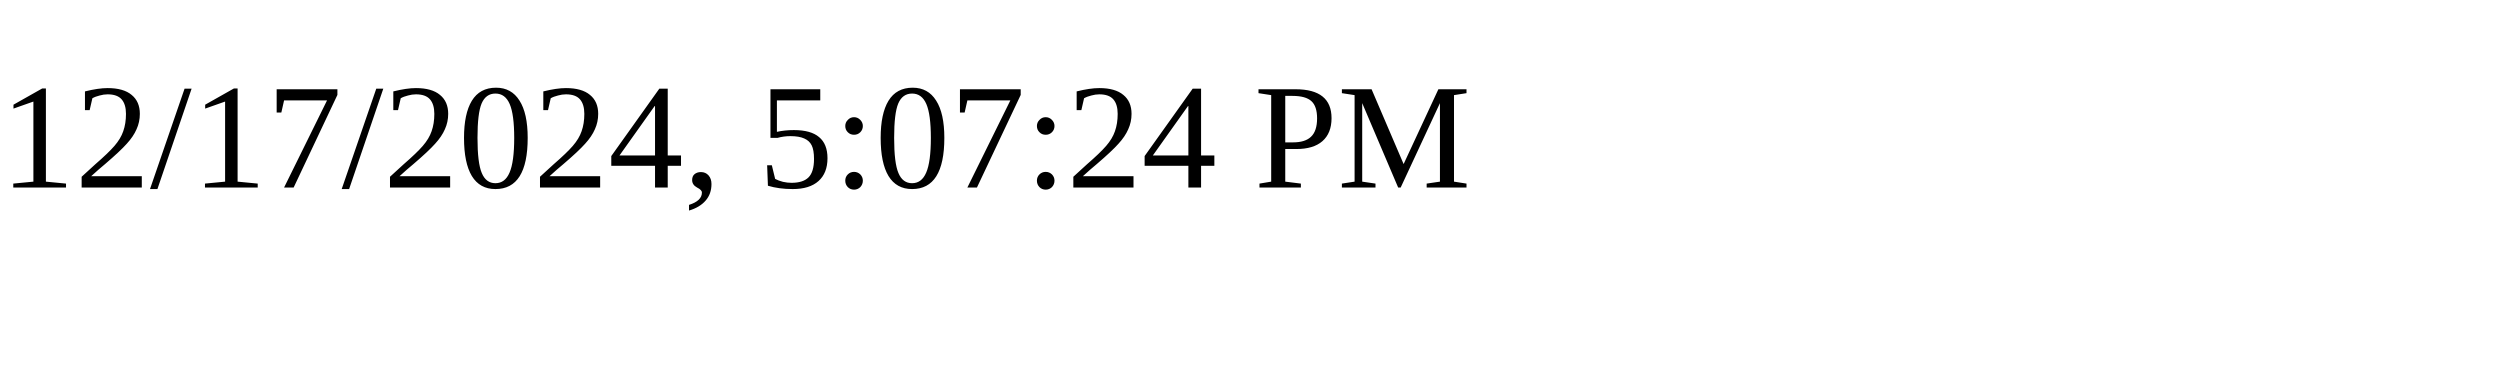
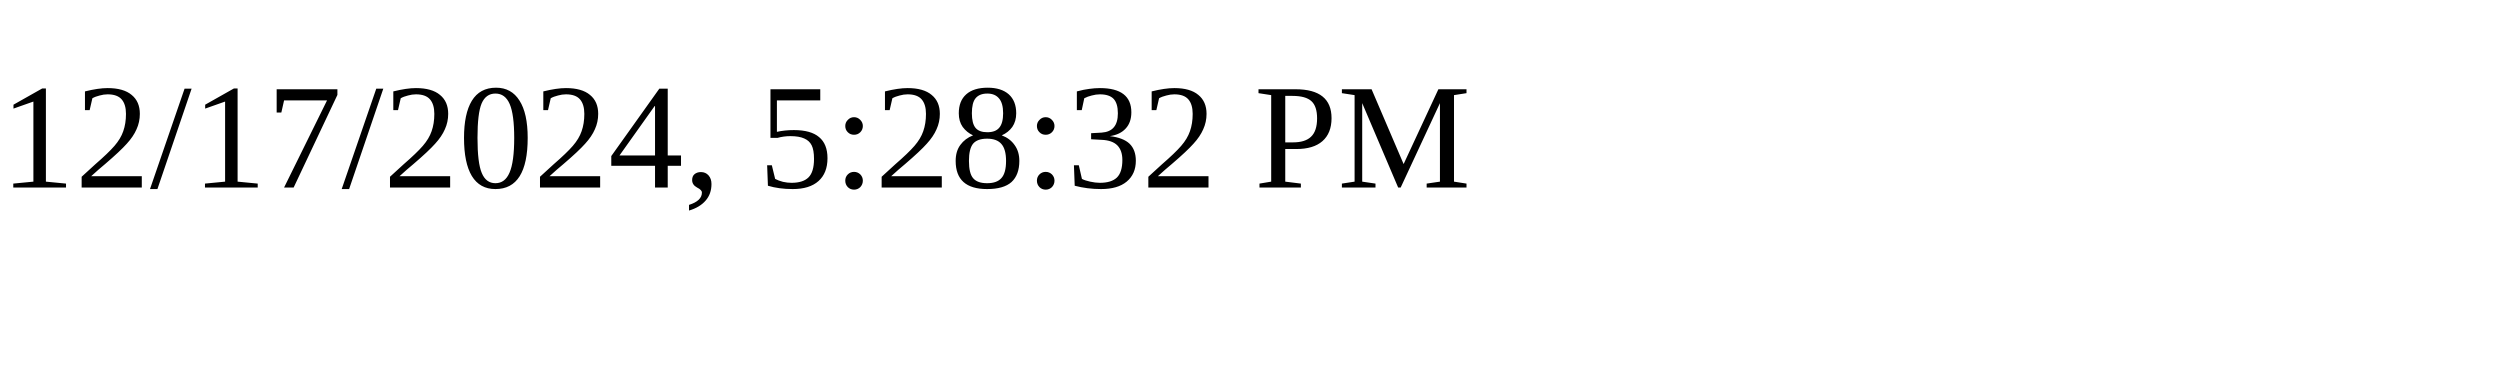
<svg xmlns="http://www.w3.org/2000/svg" height="30" width="200">
-   <text x="0" y="15">12/17/2024, 5:07:24 PM</text>
+   <text x="0" y="15">12/17/2024, 5:28:32 PM</text>
</svg>
